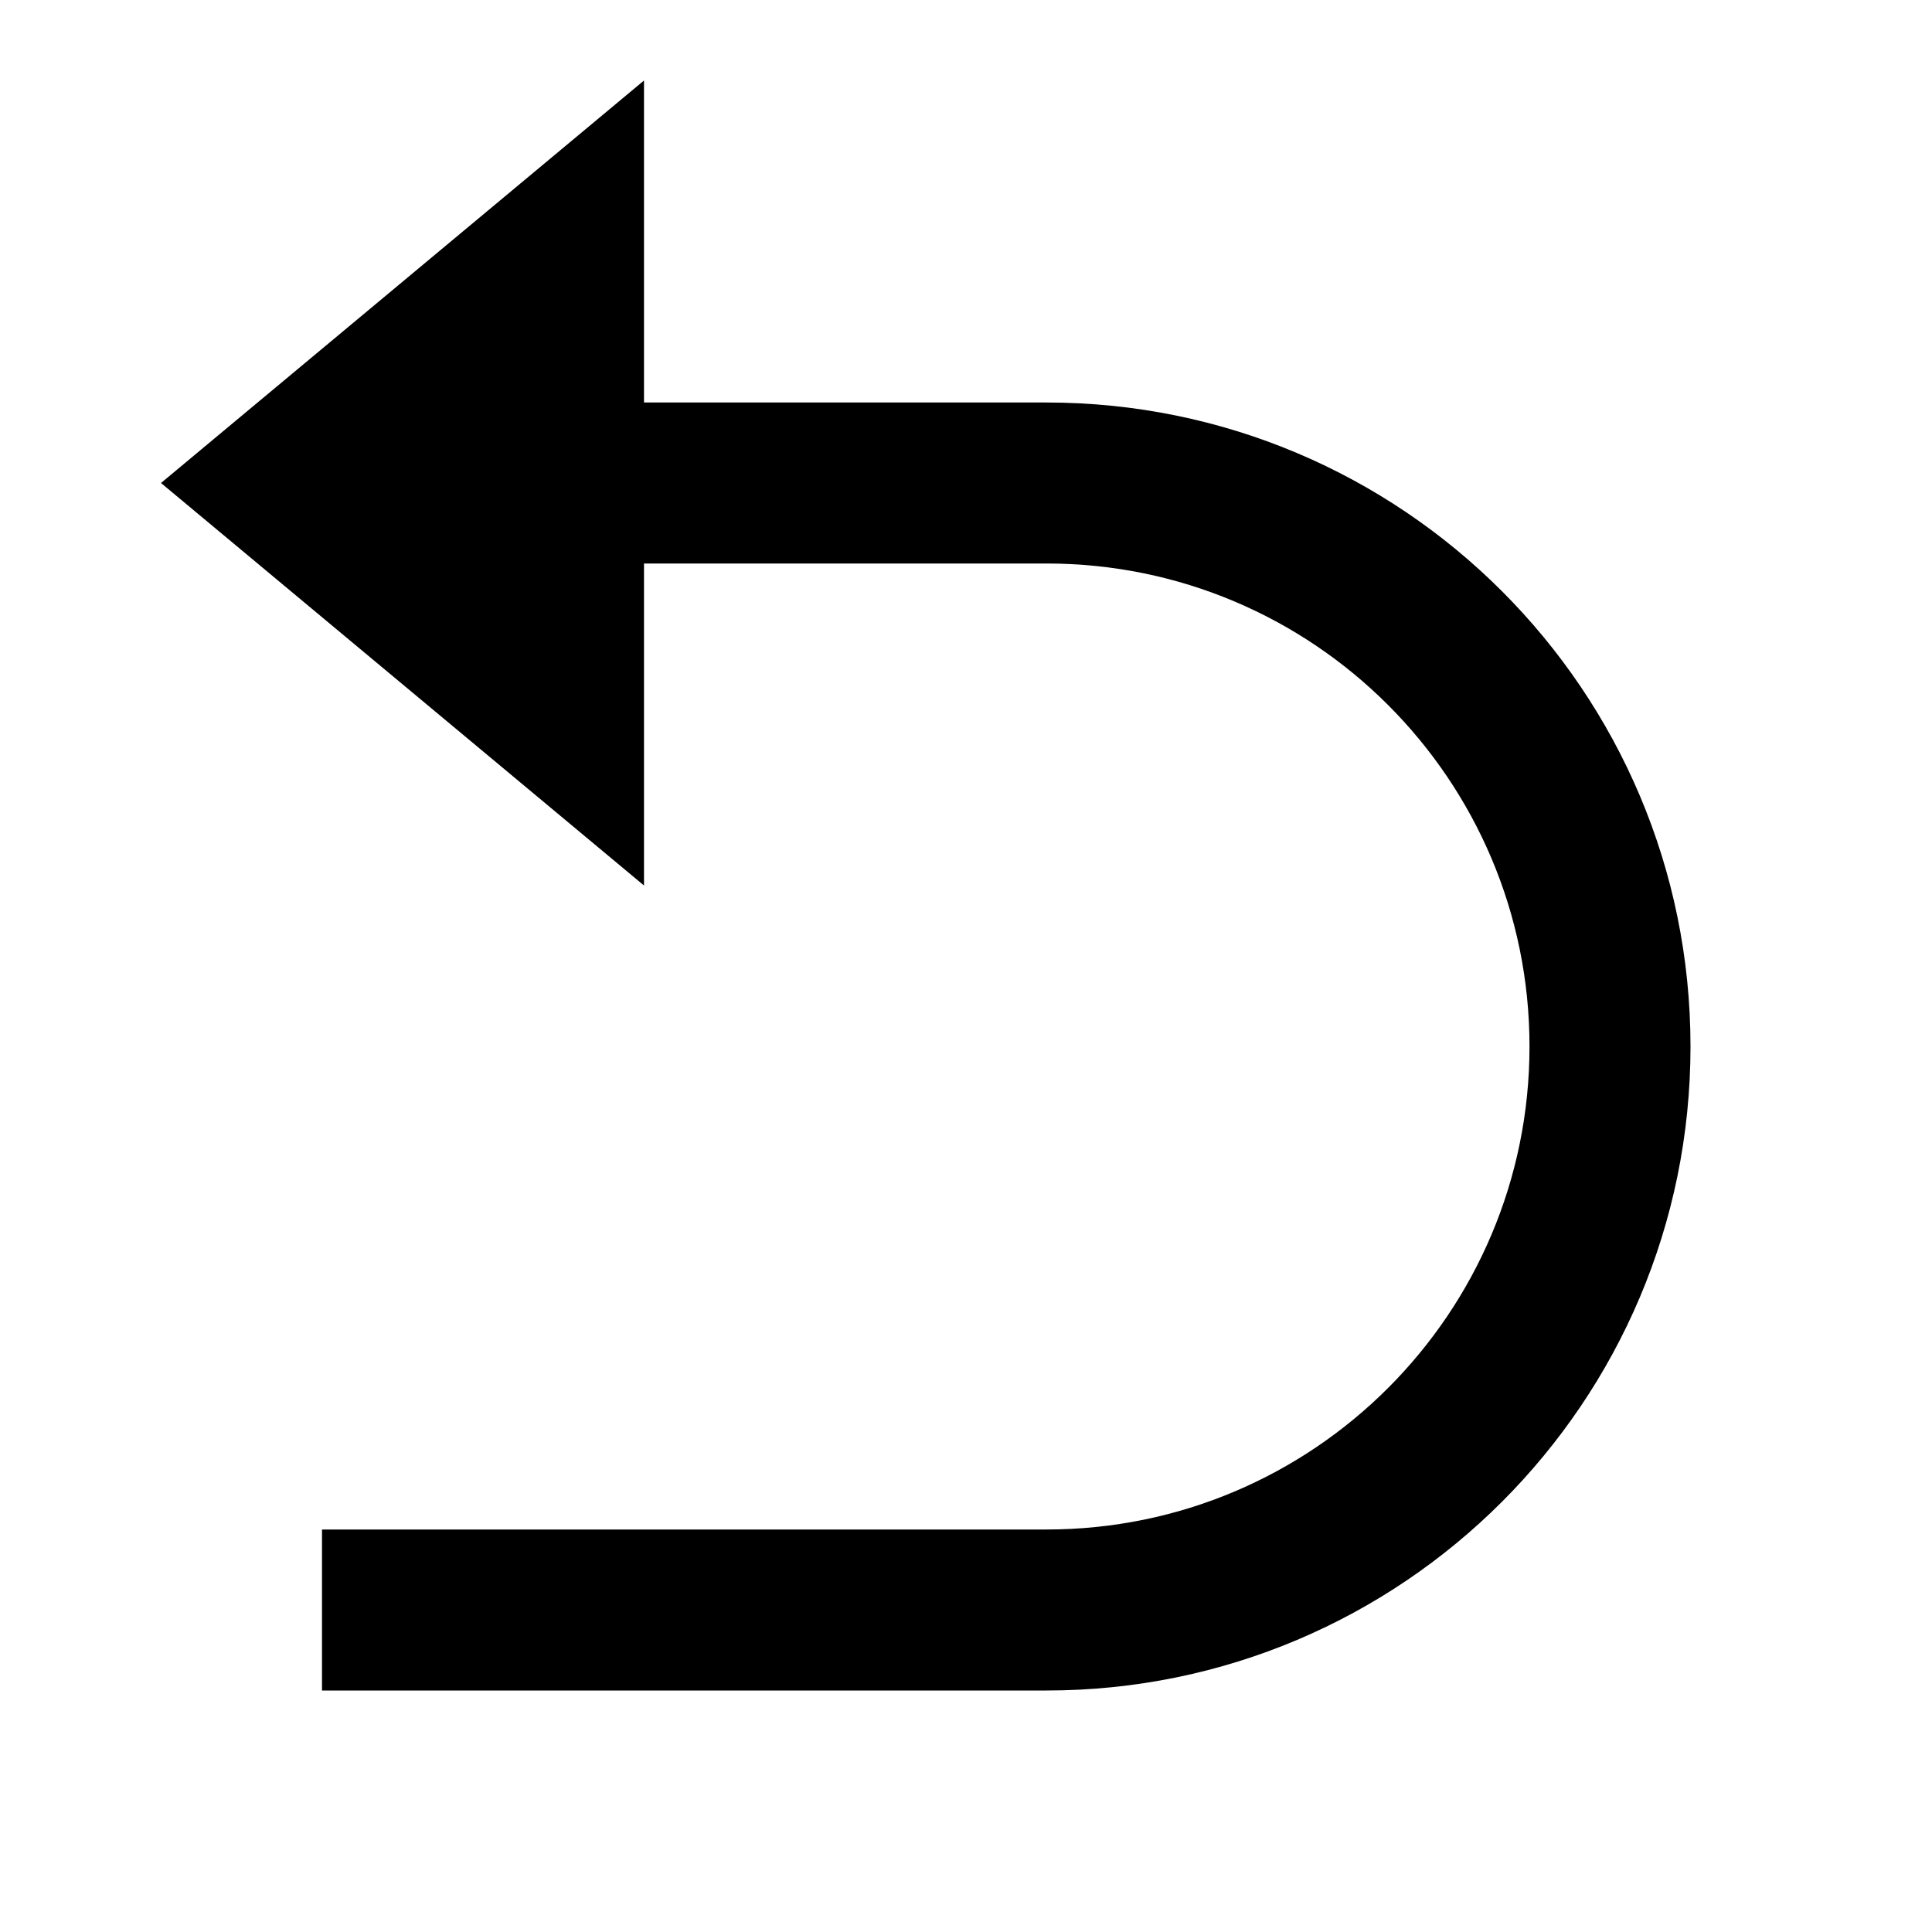
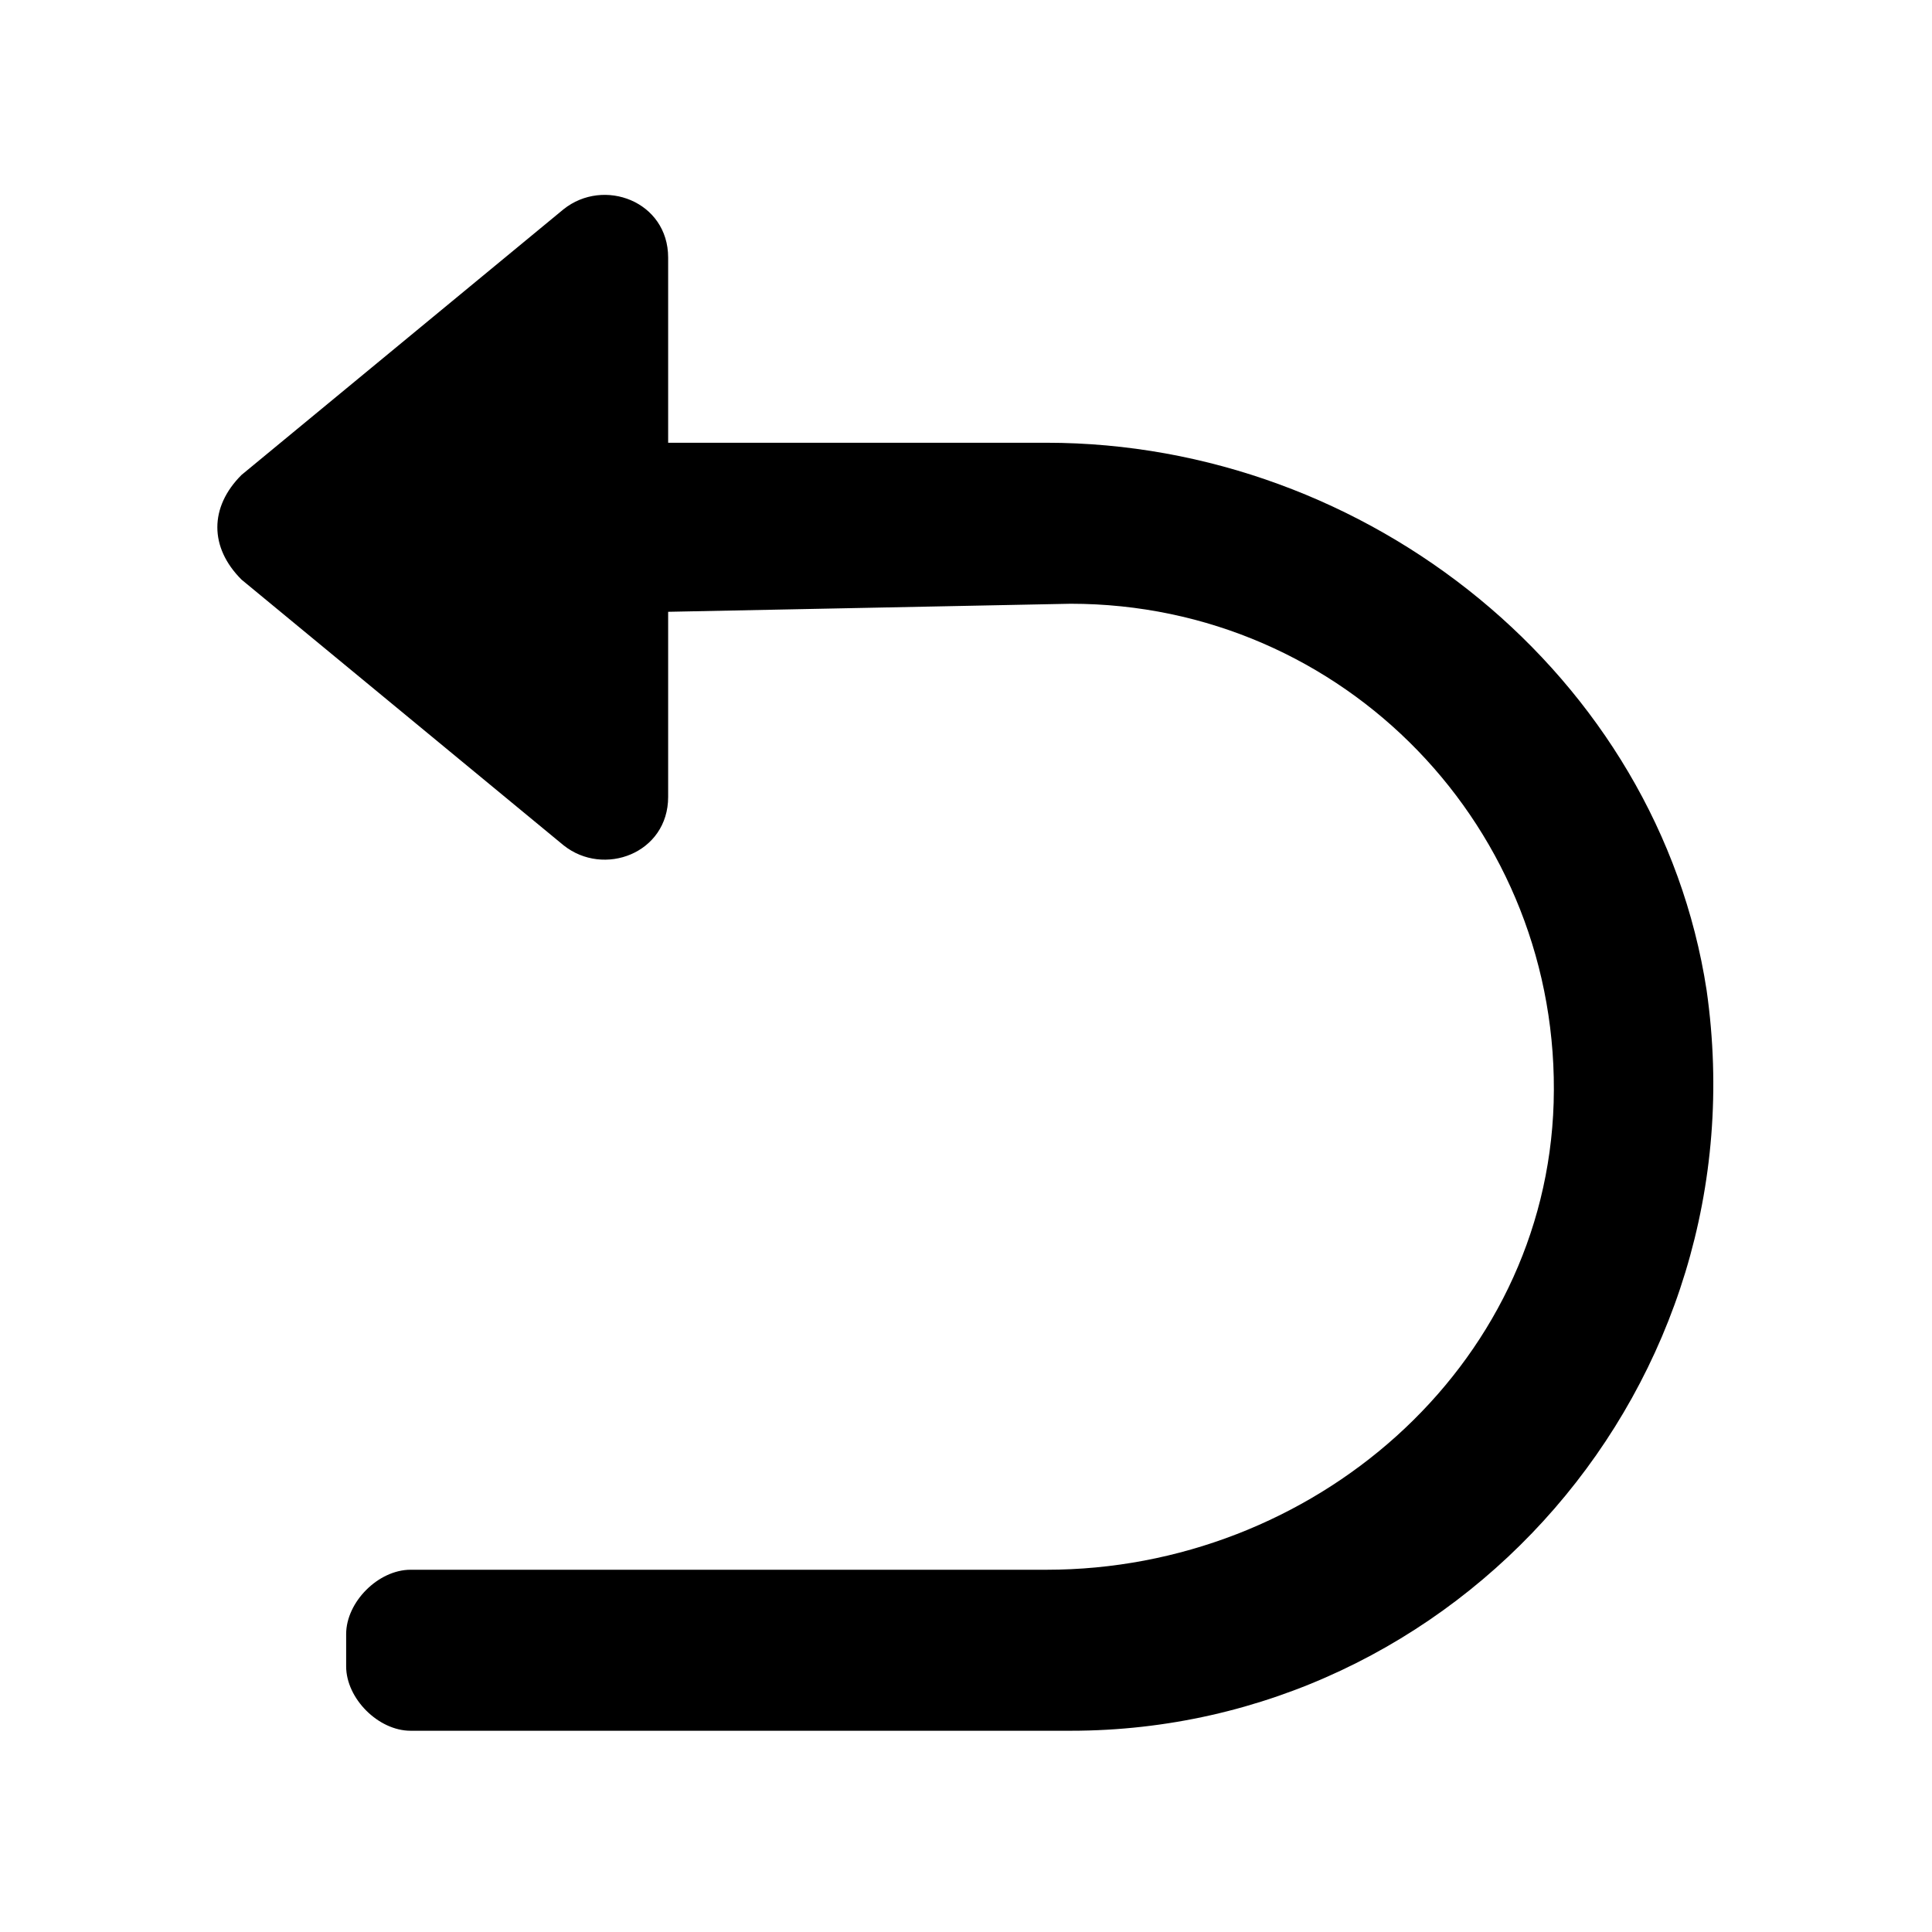
<svg xmlns="http://www.w3.org/2000/svg" viewBox="0 0 24 24" width="24" height="24">
-   <path d="M8 7v4L2 6l6-5v4h5a8 8 0 1 1 0 16H4v-2h9a6 6 0 1 0 0-12H8z" />
+   <path id="arrow-back_1_" d="M8.3,7.6v2.3c0,0.7-0.8,1-1.3,0.6L3,7.2C2.6,6.8,2.6,6.3,3,5.9l4-3.3c0.5-0.4,1.3-0.1,1.3,0.6v2.3  c0,0,0,0,0,0l4.7,0c4,0,7.6,2.9,8.2,6.8c0.7,4.9-3.1,9.2-7.9,9.2H5.1c-0.4,0-0.8-0.4-0.8-0.8v-0.4c0-0.4,0.4-0.8,0.8-0.8l7.9,0  c3.3,0,6.2-2.5,6.3-5.8c0.1-3.4-2.6-6.2-6-6.2L8.3,7.6C8.3,7.5,8.3,7.6,8.3,7.6z" />
</svg>
